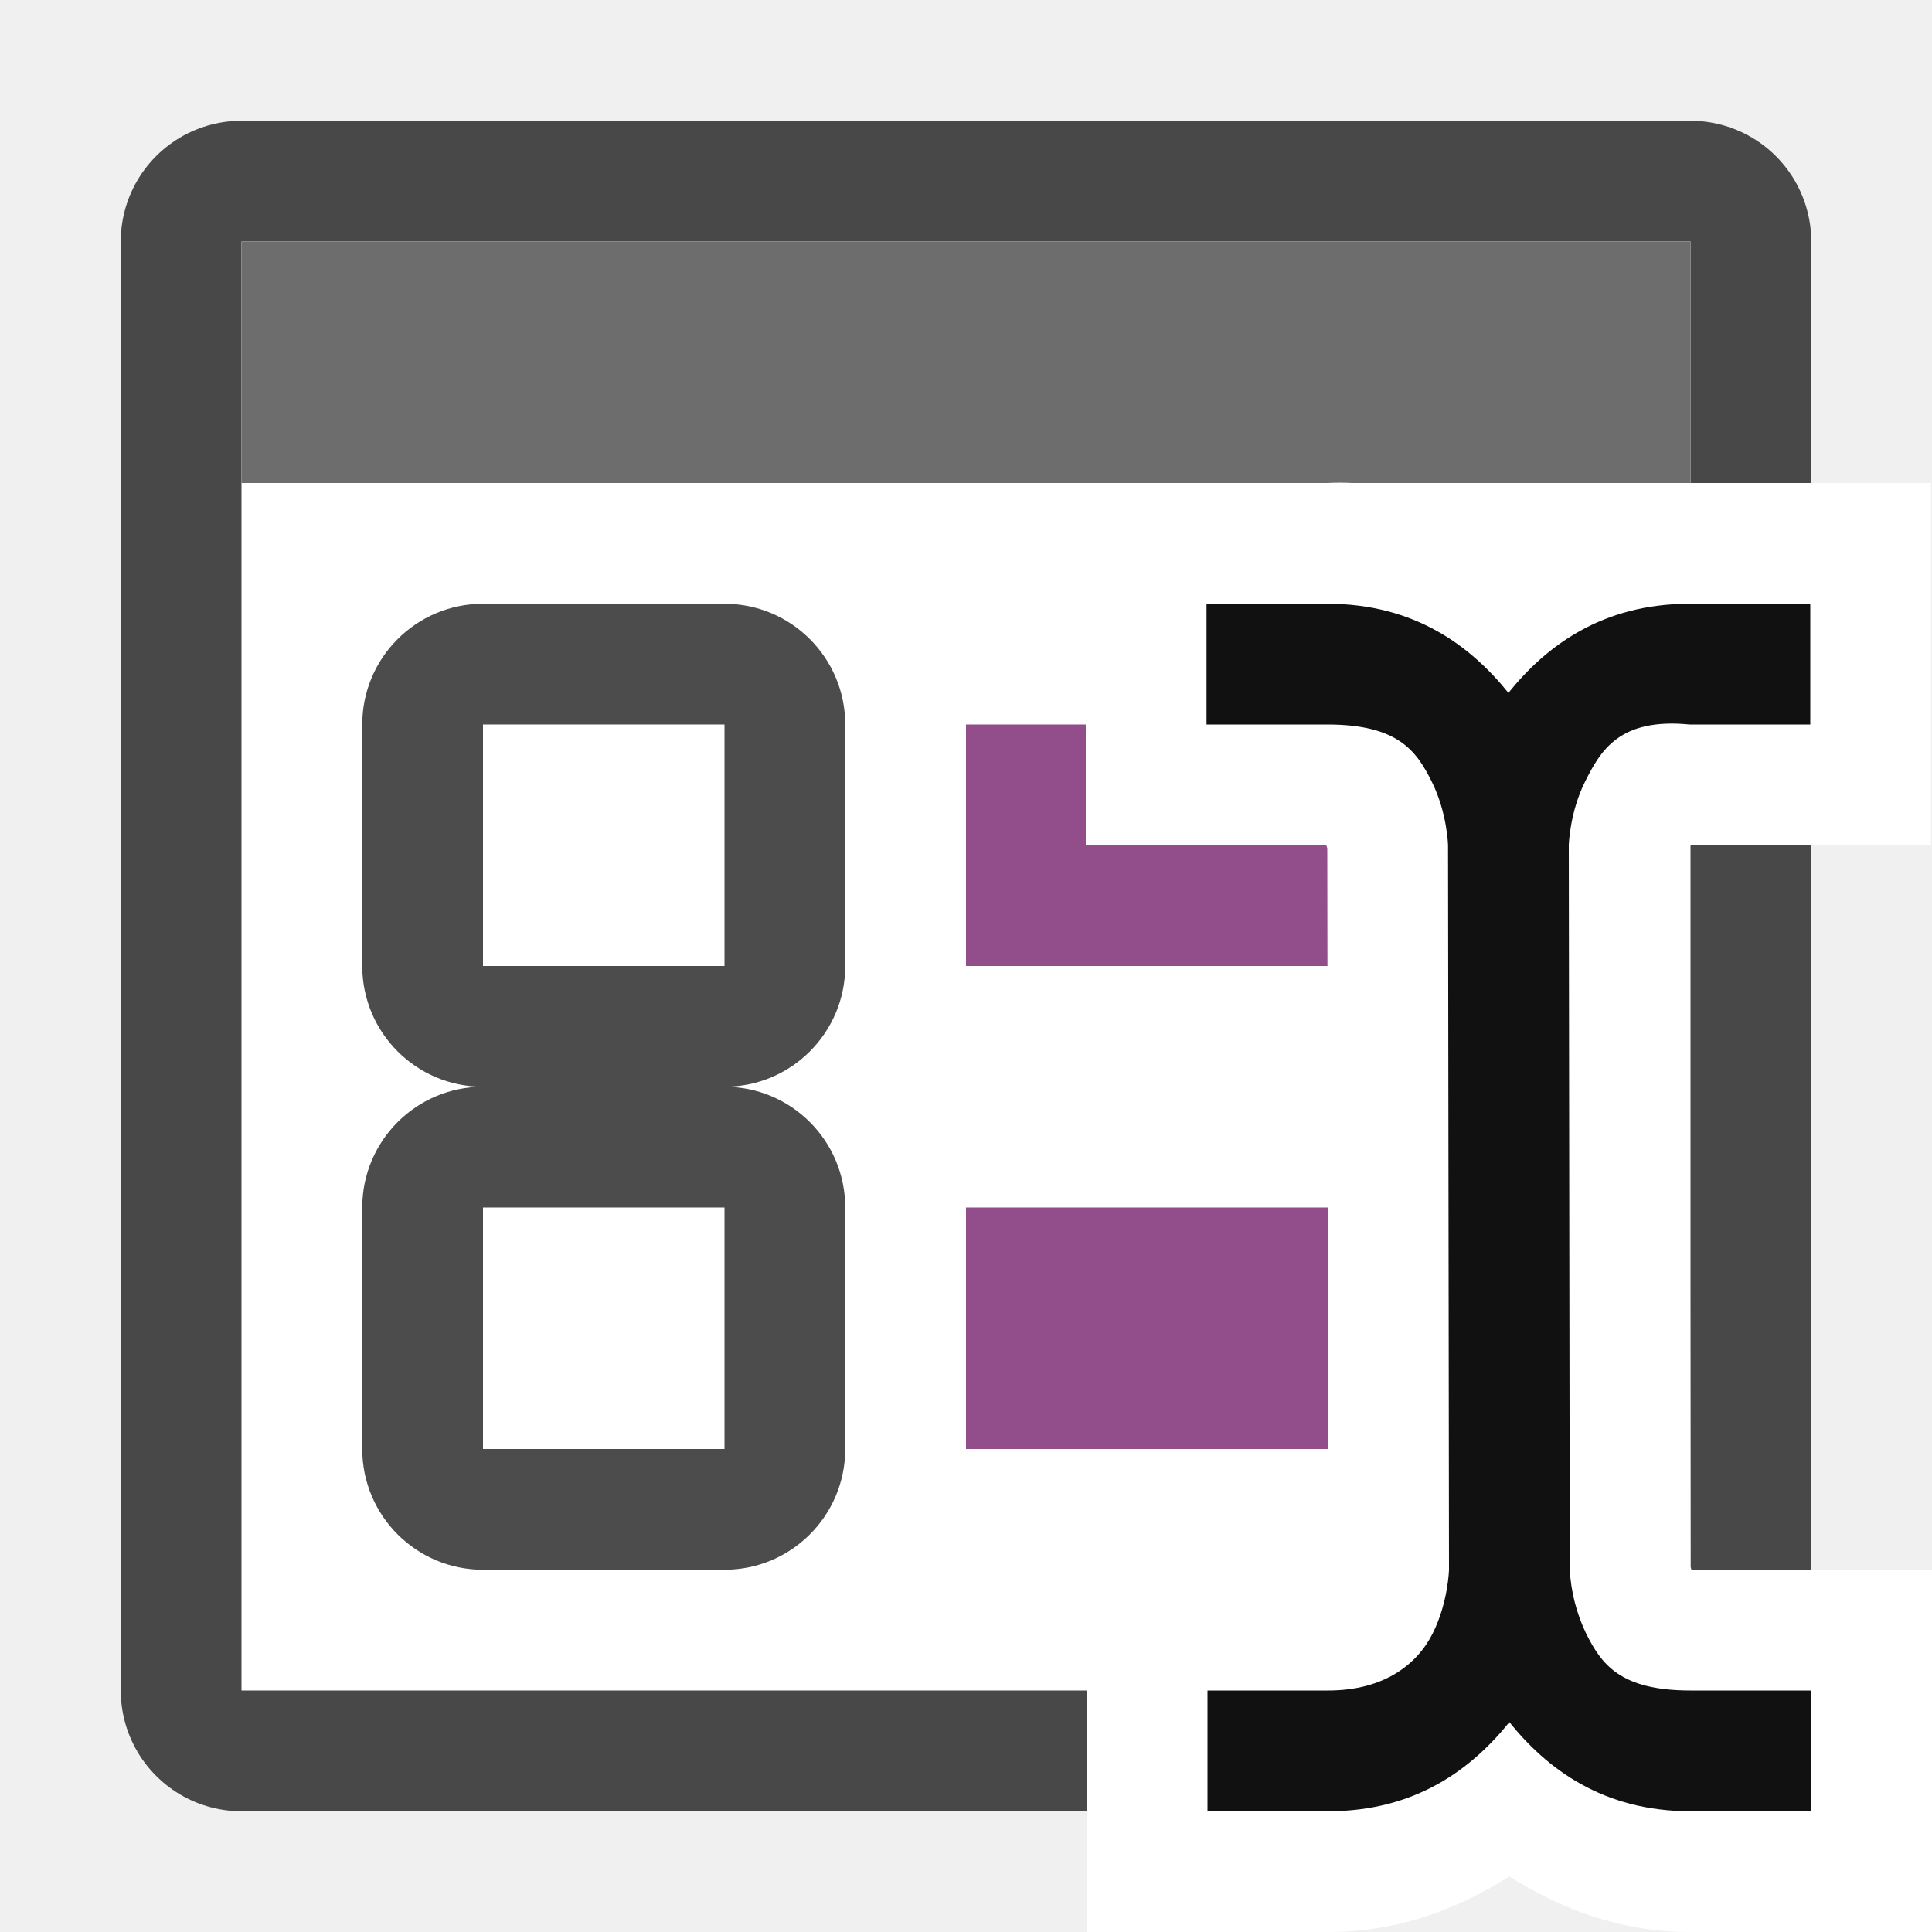
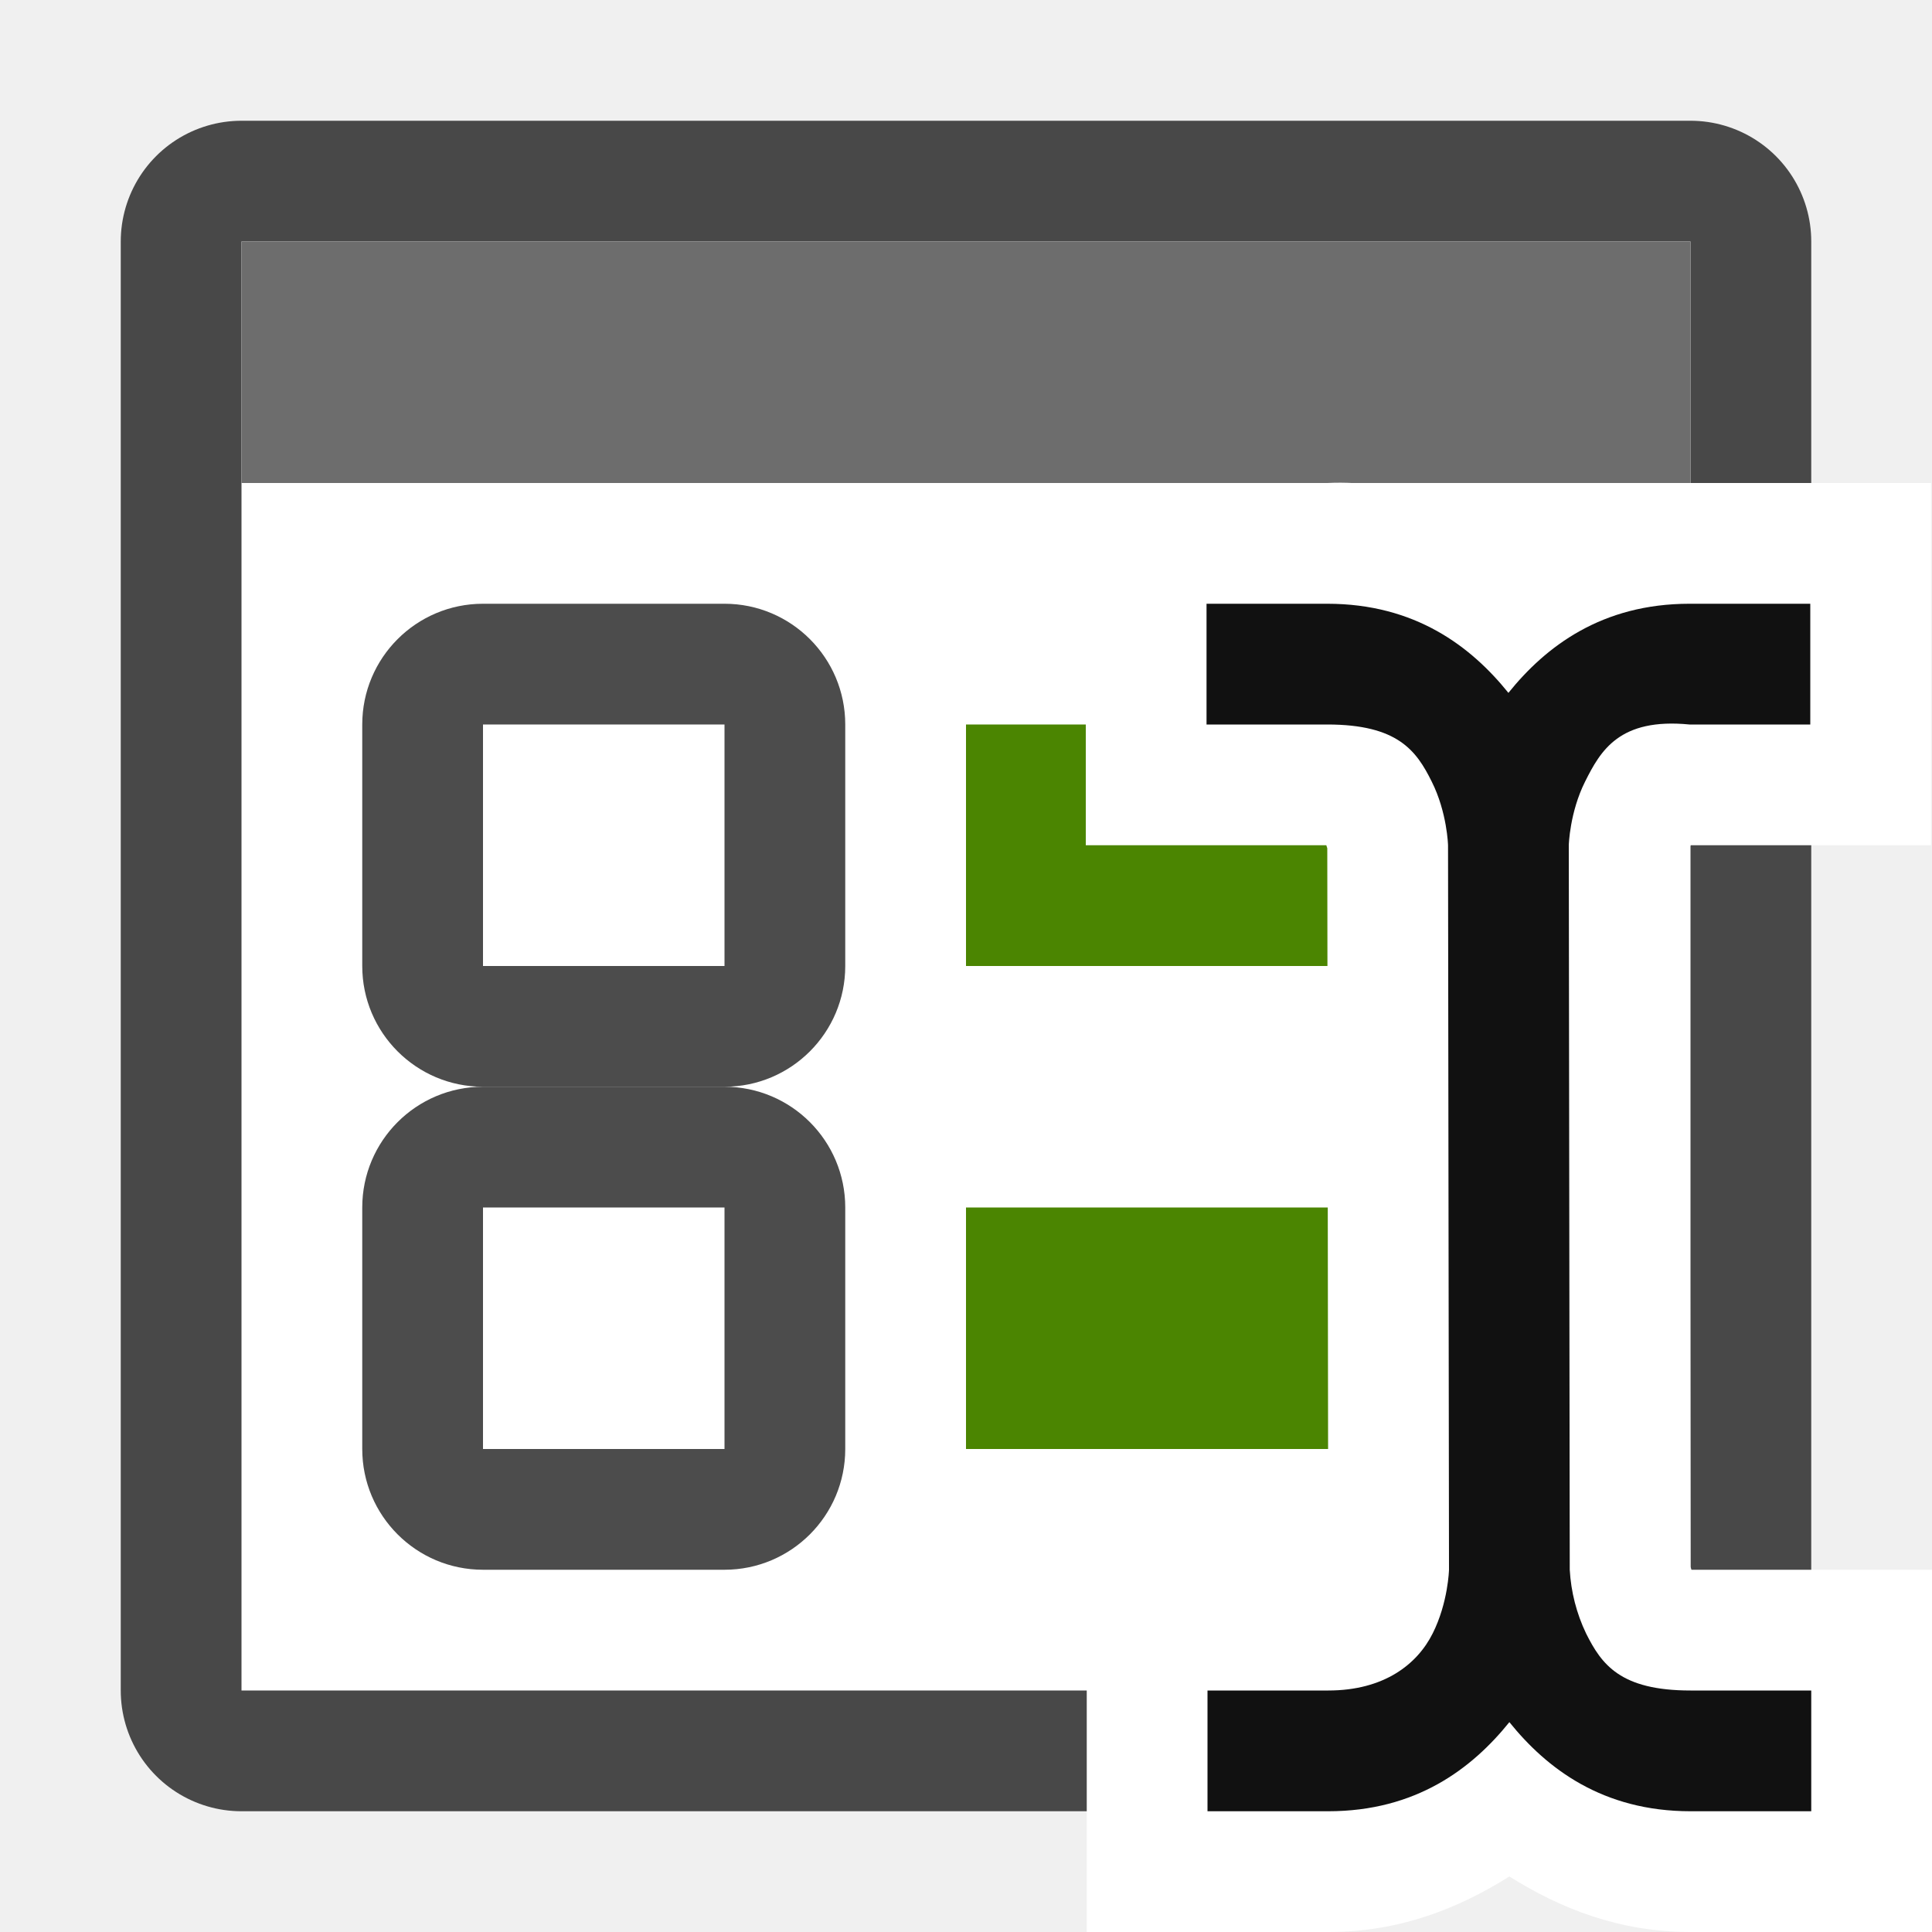
<svg xmlns="http://www.w3.org/2000/svg" viewBox="0 0 16 16">
  <path style="opacity:.7;fill:#000;fill-opacity:1;stroke:#000;stroke-width:2;stroke-linejoin:round;stroke-miterlimit:4;stroke-dasharray:none" d="M2 2h12v12H2z" />
  <path style="opacity:1;fill:#fff;fill-opacity:1;stroke:none;stroke-width:2;stroke-linejoin:round;stroke-miterlimit:4;stroke-dasharray:none" d="M2 2h12v12H2z" />
  <path style="opacity:1;fill:#6d6d6d;fill-opacity:1;stroke:none;stroke-width:1.633;stroke-linejoin:round;stroke-miterlimit:4;stroke-dasharray:none" d="M2 2h12v2H2z" />
-   <path style="opacity:1;vector-effect:none;fill:#924d8b;fill-opacity:1;stroke:none;stroke-width:1.703;stroke-linecap:round;stroke-linejoin:round;stroke-miterlimit:4;stroke-dasharray:none;stroke-dashoffset:0;stroke-opacity:1" d="M8 6h5v2H8z" />
+   <path style="opacity:1;vector-effect:none;fill:#4B8501;fill-opacity:1;stroke:none;stroke-width:1.703;stroke-linecap:round;stroke-linejoin:round;stroke-miterlimit:4;stroke-dasharray:none;stroke-dashoffset:0;stroke-opacity:1" d="M8 6h5v2H8z" />
  <rect y="5" x="3" height="4" width="4" style="opacity:.7;vector-effect:none;fill:#000;fill-opacity:1;stroke:none;stroke-width:2.154;stroke-linecap:round;stroke-linejoin:round;stroke-miterlimit:4;stroke-dasharray:none;stroke-dashoffset:0;stroke-opacity:1" ry="1" />
  <path style="opacity:1;vector-effect:none;fill:#fff;fill-opacity:1;stroke:none;stroke-width:2.154;stroke-linecap:round;stroke-linejoin:round;stroke-miterlimit:4;stroke-dasharray:none;stroke-dashoffset:0;stroke-opacity:1" d="M4 6h2v2H4z" />
-   <path style="opacity:1;vector-effect:none;fill:#924d8b;fill-opacity:1;stroke:none;stroke-width:1.703;stroke-linecap:round;stroke-linejoin:round;stroke-miterlimit:4;stroke-dasharray:none;stroke-dashoffset:0;stroke-opacity:1" d="M8 10h5v2H8z" />
+   <path style="opacity:1;vector-effect:none;fill:#4B8501;fill-opacity:1;stroke:none;stroke-width:1.703;stroke-linecap:round;stroke-linejoin:round;stroke-miterlimit:4;stroke-dasharray:none;stroke-dashoffset:0;stroke-opacity:1" d="M8 10h5v2H8z" />
  <rect ry="1" style="opacity:.7;vector-effect:none;fill:#000;fill-opacity:1;stroke:none;stroke-width:2.154;stroke-linecap:round;stroke-linejoin:round;stroke-miterlimit:4;stroke-dasharray:none;stroke-dashoffset:0;stroke-opacity:1" width="4" height="4" x="3" y="9" />
  <path style="opacity:1;vector-effect:none;fill:#fff;fill-opacity:1;stroke:none;stroke-width:2.154;stroke-linecap:round;stroke-linejoin:round;stroke-miterlimit:4;stroke-dasharray:none;stroke-dashoffset:0;stroke-opacity:1" d="M4 10h2v2H4z" />
  <g style="display:inline">
    <path d="M126.992-168v3h1.992a.451.451 0 0 0 .008.025l.008 5.95-.008.025H127v3h2c.599 0 1.086-.2 1.5-.46.414.26.901.46 1.5.46h2v-3h-1.992l-.008-.025-.008-5.95L132-165h1.992v-3h-2c-.599 0-1.086.2-1.5.46-.414-.26-.902-.489-1.5-.46z" style="color:#000;font-style:normal;font-variant:normal;font-weight:400;font-stretch:normal;font-size:medium;line-height:normal;font-family:sans-serif;font-variant-ligatures:normal;font-variant-position:normal;font-variant-caps:normal;font-variant-numeric:normal;font-variant-alternates:normal;font-feature-settings:normal;text-indent:0;text-align:start;text-decoration:none;text-decoration-line:none;text-decoration-style:solid;text-decoration-color:#000;letter-spacing:normal;word-spacing:normal;text-transform:none;writing-mode:lr-tb;direction:ltr;text-orientation:mixed;dominant-baseline:auto;baseline-shift:baseline;text-anchor:start;white-space:normal;shape-padding:0;clip-rule:nonzero;display:inline;overflow:visible;visibility:visible;opacity:1;isolation:auto;mix-blend-mode:normal;color-interpolation:sRGB;color-interpolation-filters:linearRGB;solid-color:#000;solid-opacity:1;vector-effect:none;fill:#fff;fill-opacity:1;fill-rule:evenodd;stroke:none;stroke-width:2;stroke-linecap:butt;stroke-linejoin:miter;stroke-miterlimit:4;stroke-dasharray:none;stroke-dashoffset:0;stroke-opacity:1;color-rendering:auto;image-rendering:auto;shape-rendering:auto;text-rendering:auto;enable-background:accumulate" transform="translate(-118 172)" />
    <path style="color:#000;font-style:normal;font-variant:normal;font-weight:400;font-stretch:normal;font-size:medium;line-height:normal;font-family:sans-serif;font-variant-ligatures:normal;font-variant-position:normal;font-variant-caps:normal;font-variant-numeric:normal;font-variant-alternates:normal;font-feature-settings:normal;text-indent:0;text-align:start;text-decoration:none;text-decoration-line:none;text-decoration-style:solid;text-decoration-color:#000;letter-spacing:normal;word-spacing:normal;text-transform:none;writing-mode:lr-tb;direction:ltr;text-orientation:mixed;dominant-baseline:auto;baseline-shift:baseline;text-anchor:start;white-space:normal;shape-padding:0;clip-rule:nonzero;display:inline;overflow:visible;visibility:visible;opacity:1;isolation:auto;mix-blend-mode:normal;color-interpolation:sRGB;color-interpolation-filters:linearRGB;solid-color:#000;solid-opacity:1;vector-effect:none;fill:#111;fill-opacity:1;fill-rule:evenodd;stroke:none;stroke-width:1px;stroke-linecap:butt;stroke-linejoin:miter;stroke-miterlimit:4;stroke-dasharray:none;stroke-dashoffset:0;stroke-opacity:1;color-rendering:auto;image-rendering:auto;shape-rendering:auto;text-rendering:auto;enable-background:accumulate" d="M127.992-167v1h1c.584 0 .738.217.865.473.128.255.135.527.135.527l.008 6s-.007.272-.135.527c-.128.256-.403.473-.865.473h-1v1h1c.727 0 1.19-.353 1.5-.738.31.385.773.738 1.5.738h1v-1h-1c-.583 0-.737-.217-.865-.473A1.404 1.404 0 0 1 131-159l-.008-6s.007-.272.135-.527c.128-.256.284-.53.865-.473h1v-1h-1c-.727 0-1.19.353-1.5.738-.31-.385-.773-.738-1.5-.738z" transform="translate(-118 172)" />
  </g>
</svg>
